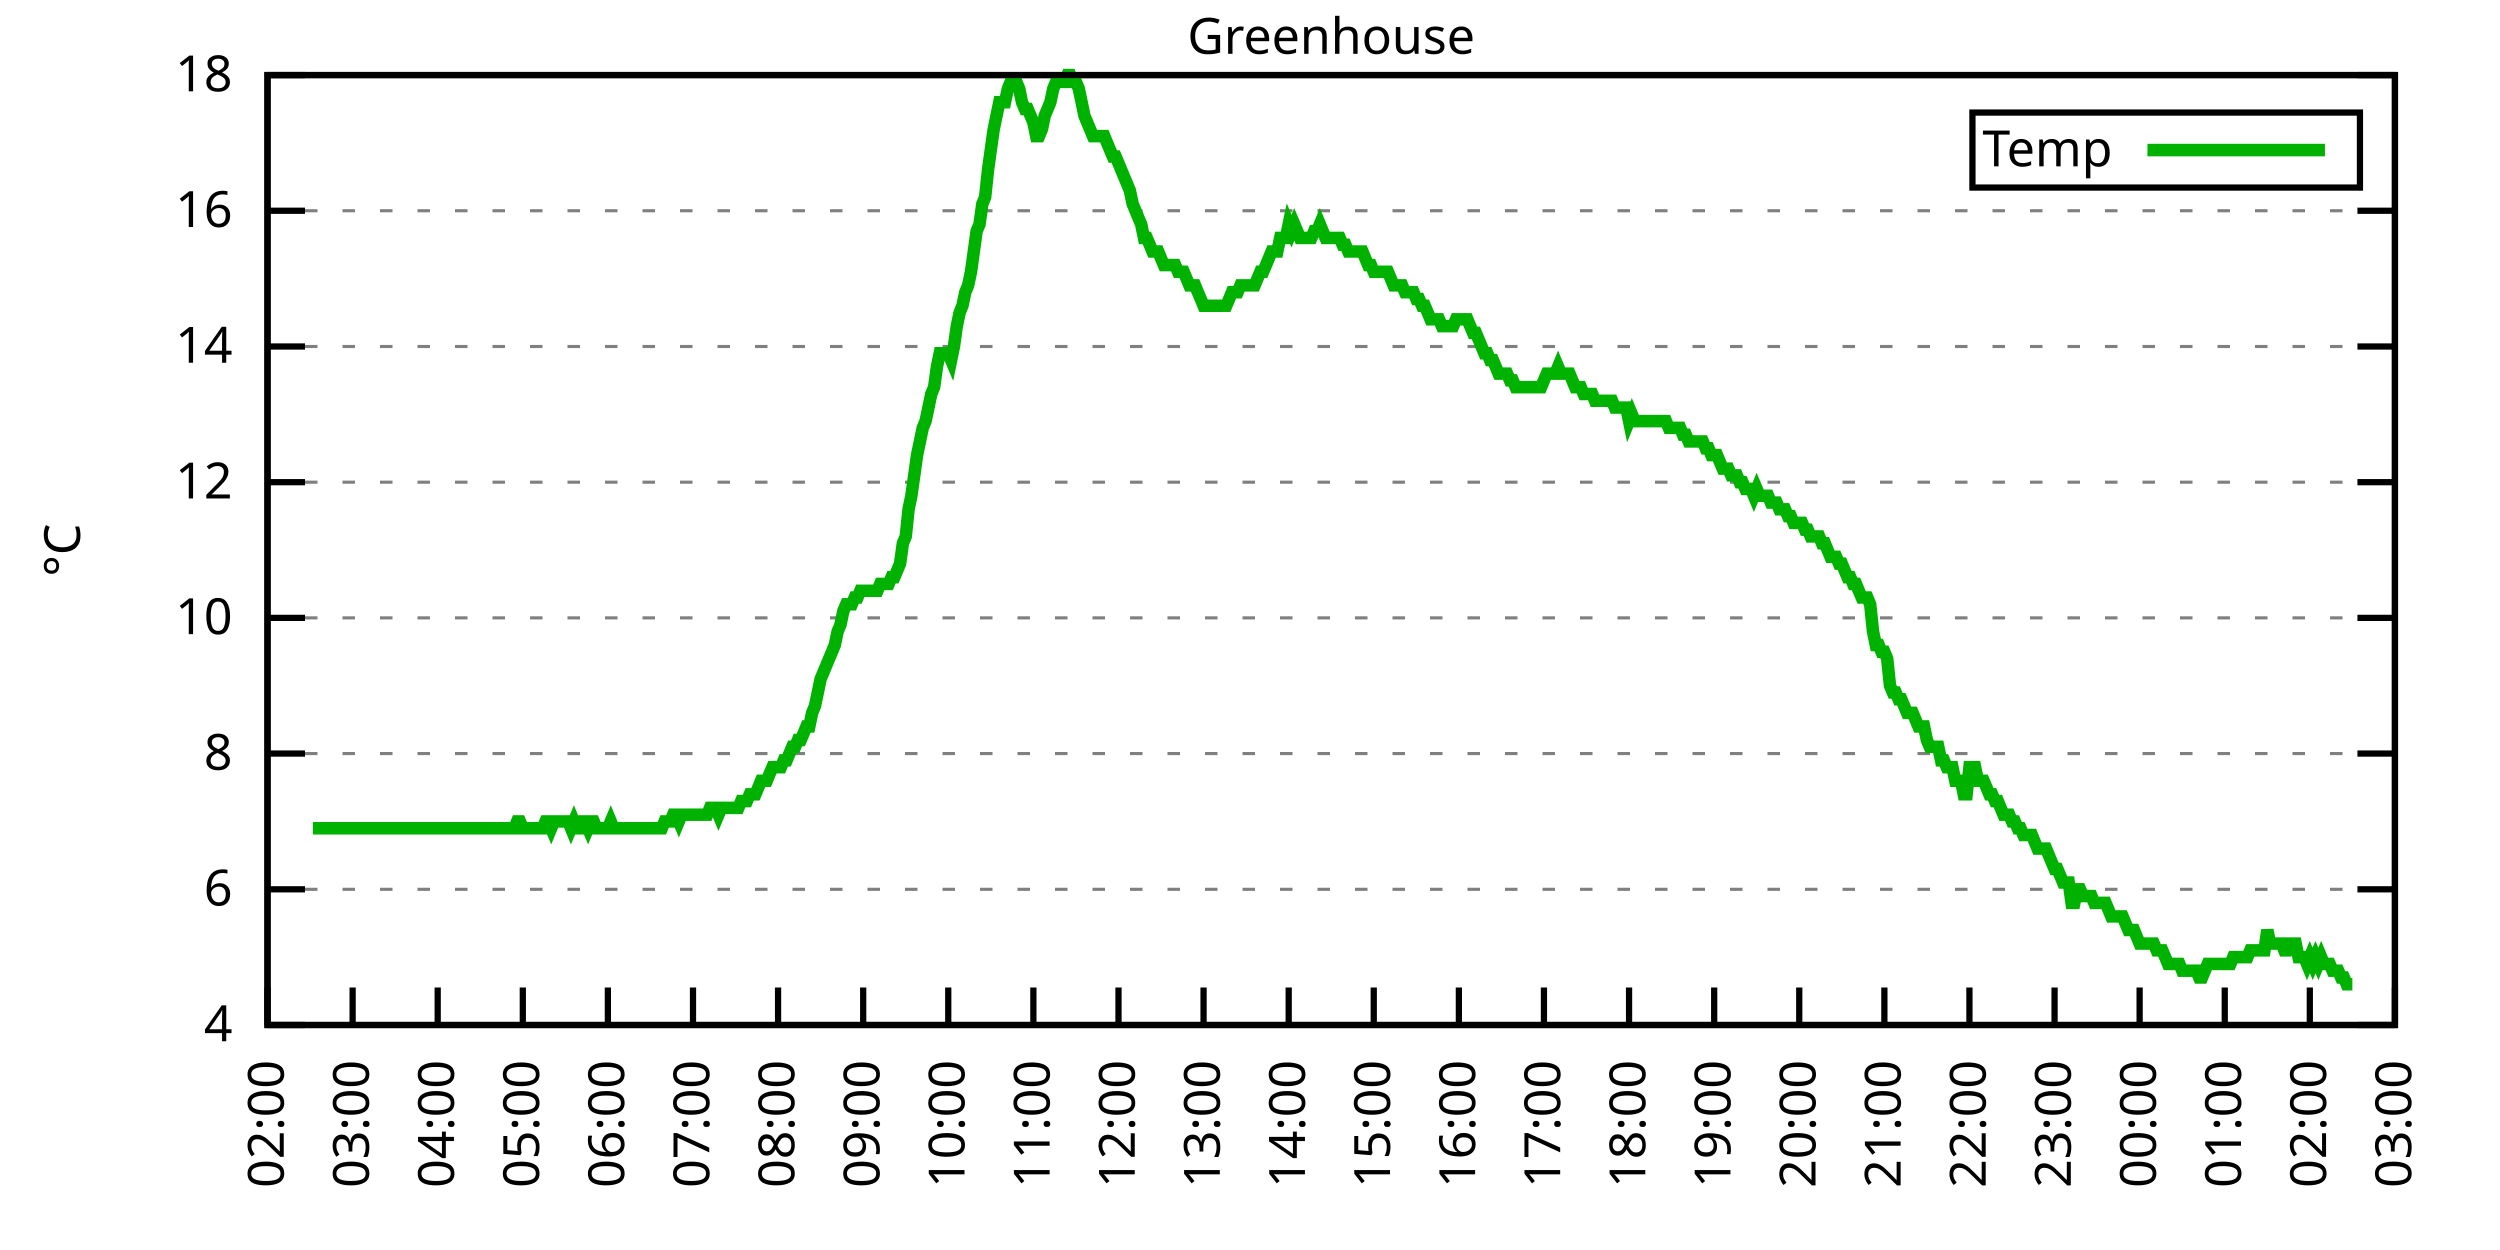
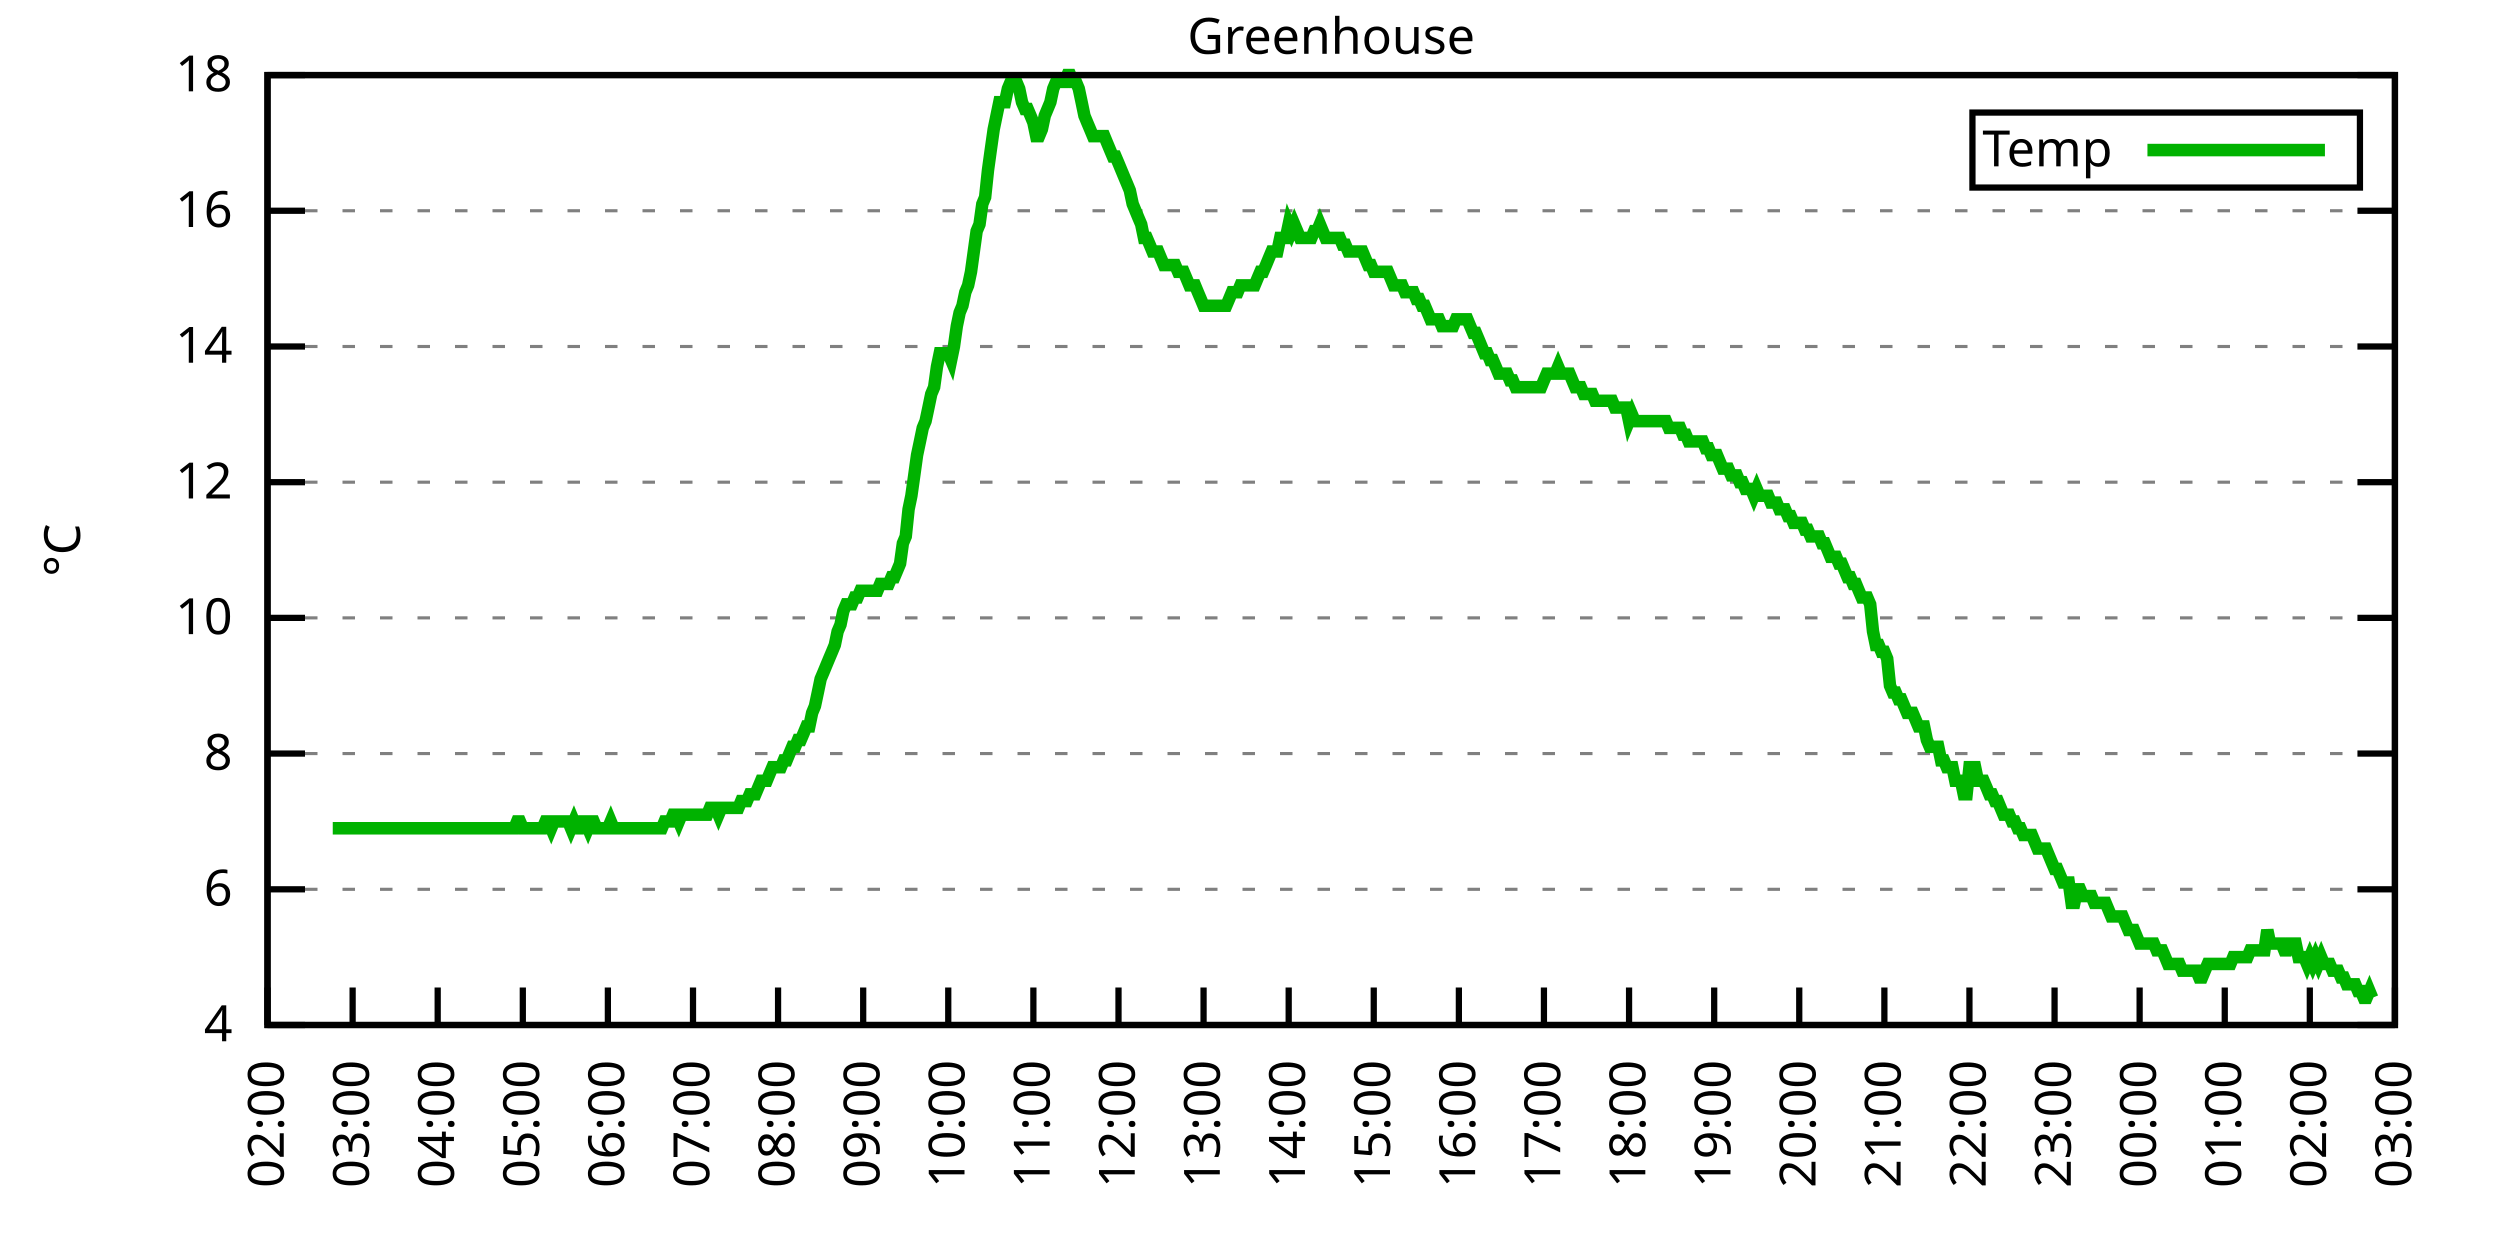
<svg xmlns="http://www.w3.org/2000/svg" xmlns:xlink="http://www.w3.org/1999/xlink" width="400" height="200" viewBox="0 0 400 200">
  <g id="gnuplot_canvas">
    <rect x="0" y="0" width="400" height="200" fill="none" />
    <defs>
      <circle id="gpDot" r="0.5" stroke-width="0.5" stroke="currentColor" />
      <path id="gpPt0" stroke-width="0.333" stroke="currentColor" d="M-1,0 h2 M0,-1 v2" />
      <path id="gpPt1" stroke-width="0.333" stroke="currentColor" d="M-1,-1 L1,1 M1,-1 L-1,1" />
      <path id="gpPt2" stroke-width="0.333" stroke="currentColor" d="M-1,0 L1,0 M0,-1 L0,1 M-1,-1 L1,1 M-1,1 L1,-1" />
      <rect id="gpPt3" stroke-width="0.333" stroke="currentColor" x="-1" y="-1" width="2" height="2" />
      <rect id="gpPt4" stroke-width="0.333" stroke="currentColor" fill="currentColor" x="-1" y="-1" width="2" height="2" />
      <circle id="gpPt5" stroke-width="0.333" stroke="currentColor" cx="0" cy="0" r="1" />
      <use xlink:href="#gpPt5" id="gpPt6" fill="currentColor" stroke="none" />
      <path id="gpPt7" stroke-width="0.333" stroke="currentColor" d="M0,-1.33 L-1.33,0.67 L1.33,0.67 z" />
      <use xlink:href="#gpPt7" id="gpPt8" fill="currentColor" stroke="none" />
      <use xlink:href="#gpPt7" id="gpPt9" stroke="currentColor" transform="rotate(180)" />
      <use xlink:href="#gpPt9" id="gpPt10" fill="currentColor" stroke="none" />
      <use xlink:href="#gpPt3" id="gpPt11" stroke="currentColor" transform="rotate(45)" />
      <use xlink:href="#gpPt11" id="gpPt12" fill="currentColor" stroke="none" />
      <path id="gpPt13" stroke-width="0.333" stroke="currentColor" d="M0,1.330 L1.265,0.411 L0.782,-1.067 L-0.782,-1.076 L-1.265,0.411 z" />
      <use xlink:href="#gpPt13" id="gpPt14" fill="currentColor" stroke="none" />
      <filter id="textbox" filterUnits="objectBoundingBox" x="0" y="0" height="1" width="1">
        <feFlood flood-color="white" flood-opacity="1" result="bgnd" />
        <feComposite in="SourceGraphic" in2="bgnd" operator="atop" />
      </filter>
      <filter id="greybox" filterUnits="objectBoundingBox" x="0" y="0" height="1" width="1">
        <feFlood flood-color="lightgrey" flood-opacity="1" result="grey" />
        <feComposite in="SourceGraphic" in2="grey" operator="atop" />
      </filter>
    </defs>
    <g fill="none" color="white" stroke="currentColor" stroke-width="1.00" stroke-linecap="butt" stroke-linejoin="miter">
</g>
    <g fill="none" color="black" stroke="currentColor" stroke-width="1.00" stroke-linecap="butt" stroke-linejoin="miter">
      <g stroke="none" shape-rendering="crispEdges">
        <polygon fill="rgb(255, 255, 255)" points="42.80,164.00 383.18,164.00 383.18,12.02 42.80,12.02 " />
      </g>
    </g>
    <g fill="none" color="black" stroke="currentColor" stroke-width="1.00" stroke-linecap="butt" stroke-linejoin="miter">
</g>
    <g fill="none" color="black" stroke="black" stroke-width="0.50" stroke-linecap="butt" stroke-linejoin="miter">
</g>
    <g fill="none" color="gray" stroke="currentColor" stroke-width="0.50" stroke-linecap="butt" stroke-linejoin="miter">
      <path stroke="gray" stroke-dasharray="2,4" class="gridline" d="M42.80,164.00 L383.19,164.00  " />
    </g>
    <g fill="none" color="gray" stroke="gray" stroke-width="1.00" stroke-linecap="butt" stroke-linejoin="miter">
</g>
    <g fill="none" color="black" stroke="currentColor" stroke-width="1.00" stroke-linecap="butt" stroke-linejoin="miter">
      <path stroke="black" d="M42.80,164.00 L48.80,164.00 M383.19,164.00 L377.19,164.00  " />
      <g transform="translate(37.20,166.60)" stroke="none" fill="black" font-family="Sans" font-size="8.00" text-anchor="end">
        <text>
          <tspan font-family="Sans"> 4</tspan>
        </text>
      </g>
    </g>
    <g fill="none" color="black" stroke="currentColor" stroke-width="1.00" stroke-linecap="butt" stroke-linejoin="miter">
</g>
    <g fill="none" color="black" stroke="black" stroke-width="0.50" stroke-linecap="butt" stroke-linejoin="miter">
</g>
    <g fill="none" color="gray" stroke="currentColor" stroke-width="0.50" stroke-linecap="butt" stroke-linejoin="miter">
      <path stroke="gray" stroke-dasharray="2,4" class="gridline" d="M42.80,142.29 L383.19,142.29  " />
    </g>
    <g fill="none" color="gray" stroke="gray" stroke-width="1.00" stroke-linecap="butt" stroke-linejoin="miter">
</g>
    <g fill="none" color="black" stroke="currentColor" stroke-width="1.00" stroke-linecap="butt" stroke-linejoin="miter">
      <path stroke="black" d="M42.80,142.29 L48.80,142.29 M383.19,142.29 L377.19,142.29  " />
      <g transform="translate(37.20,144.89)" stroke="none" fill="black" font-family="Sans" font-size="8.00" text-anchor="end">
        <text>
          <tspan font-family="Sans"> 6</tspan>
        </text>
      </g>
    </g>
    <g fill="none" color="black" stroke="currentColor" stroke-width="1.00" stroke-linecap="butt" stroke-linejoin="miter">
</g>
    <g fill="none" color="black" stroke="black" stroke-width="0.50" stroke-linecap="butt" stroke-linejoin="miter">
</g>
    <g fill="none" color="gray" stroke="currentColor" stroke-width="0.50" stroke-linecap="butt" stroke-linejoin="miter">
      <path stroke="gray" stroke-dasharray="2,4" class="gridline" d="M42.80,120.57 L383.19,120.57  " />
    </g>
    <g fill="none" color="gray" stroke="gray" stroke-width="1.00" stroke-linecap="butt" stroke-linejoin="miter">
</g>
    <g fill="none" color="black" stroke="currentColor" stroke-width="1.00" stroke-linecap="butt" stroke-linejoin="miter">
      <path stroke="black" d="M42.80,120.57 L48.80,120.57 M383.19,120.57 L377.19,120.57  " />
      <g transform="translate(37.20,123.17)" stroke="none" fill="black" font-family="Sans" font-size="8.00" text-anchor="end">
        <text>
          <tspan font-family="Sans"> 8</tspan>
        </text>
      </g>
    </g>
    <g fill="none" color="black" stroke="currentColor" stroke-width="1.00" stroke-linecap="butt" stroke-linejoin="miter">
</g>
    <g fill="none" color="black" stroke="black" stroke-width="0.50" stroke-linecap="butt" stroke-linejoin="miter">
</g>
    <g fill="none" color="gray" stroke="currentColor" stroke-width="0.50" stroke-linecap="butt" stroke-linejoin="miter">
      <path stroke="gray" stroke-dasharray="2,4" class="gridline" d="M42.80,98.86 L383.19,98.86  " />
    </g>
    <g fill="none" color="gray" stroke="gray" stroke-width="1.00" stroke-linecap="butt" stroke-linejoin="miter">
</g>
    <g fill="none" color="black" stroke="currentColor" stroke-width="1.00" stroke-linecap="butt" stroke-linejoin="miter">
      <path stroke="black" d="M42.80,98.86 L48.80,98.86 M383.19,98.86 L377.19,98.86  " />
      <g transform="translate(37.20,101.46)" stroke="none" fill="black" font-family="Sans" font-size="8.00" text-anchor="end">
        <text>
          <tspan font-family="Sans"> 10</tspan>
        </text>
      </g>
    </g>
    <g fill="none" color="black" stroke="currentColor" stroke-width="1.00" stroke-linecap="butt" stroke-linejoin="miter">
</g>
    <g fill="none" color="black" stroke="black" stroke-width="0.50" stroke-linecap="butt" stroke-linejoin="miter">
</g>
    <g fill="none" color="gray" stroke="currentColor" stroke-width="0.50" stroke-linecap="butt" stroke-linejoin="miter">
      <path stroke="gray" stroke-dasharray="2,4" class="gridline" d="M42.80,77.15 L383.19,77.15  " />
    </g>
    <g fill="none" color="gray" stroke="gray" stroke-width="1.00" stroke-linecap="butt" stroke-linejoin="miter">
</g>
    <g fill="none" color="black" stroke="currentColor" stroke-width="1.00" stroke-linecap="butt" stroke-linejoin="miter">
      <path stroke="black" d="M42.80,77.15 L48.80,77.15 M383.19,77.15 L377.19,77.15  " />
      <g transform="translate(37.20,79.75)" stroke="none" fill="black" font-family="Sans" font-size="8.00" text-anchor="end">
        <text>
          <tspan font-family="Sans"> 12</tspan>
        </text>
      </g>
    </g>
    <g fill="none" color="black" stroke="currentColor" stroke-width="1.00" stroke-linecap="butt" stroke-linejoin="miter">
</g>
    <g fill="none" color="black" stroke="black" stroke-width="0.50" stroke-linecap="butt" stroke-linejoin="miter">
</g>
    <g fill="none" color="gray" stroke="currentColor" stroke-width="0.50" stroke-linecap="butt" stroke-linejoin="miter">
      <path stroke="gray" stroke-dasharray="2,4" class="gridline" d="M42.80,55.44 L383.19,55.44  " />
    </g>
    <g fill="none" color="gray" stroke="gray" stroke-width="1.00" stroke-linecap="butt" stroke-linejoin="miter">
</g>
    <g fill="none" color="black" stroke="currentColor" stroke-width="1.00" stroke-linecap="butt" stroke-linejoin="miter">
      <path stroke="black" d="M42.80,55.44 L48.80,55.44 M383.19,55.44 L377.19,55.44  " />
      <g transform="translate(37.20,58.04)" stroke="none" fill="black" font-family="Sans" font-size="8.00" text-anchor="end">
        <text>
          <tspan font-family="Sans"> 14</tspan>
        </text>
      </g>
    </g>
    <g fill="none" color="black" stroke="currentColor" stroke-width="1.00" stroke-linecap="butt" stroke-linejoin="miter">
</g>
    <g fill="none" color="black" stroke="black" stroke-width="0.50" stroke-linecap="butt" stroke-linejoin="miter">
</g>
    <g fill="none" color="gray" stroke="currentColor" stroke-width="0.50" stroke-linecap="butt" stroke-linejoin="miter">
      <path stroke="gray" stroke-dasharray="2,4" class="gridline" d="M42.80,33.72 L383.19,33.72  " />
    </g>
    <g fill="none" color="gray" stroke="gray" stroke-width="1.00" stroke-linecap="butt" stroke-linejoin="miter">
</g>
    <g fill="none" color="black" stroke="currentColor" stroke-width="1.00" stroke-linecap="butt" stroke-linejoin="miter">
      <path stroke="black" d="M42.80,33.72 L48.80,33.72 M383.19,33.72 L377.19,33.72  " />
      <g transform="translate(37.20,36.32)" stroke="none" fill="black" font-family="Sans" font-size="8.00" text-anchor="end">
        <text>
          <tspan font-family="Sans"> 16</tspan>
        </text>
      </g>
    </g>
    <g fill="none" color="black" stroke="currentColor" stroke-width="1.00" stroke-linecap="butt" stroke-linejoin="miter">
</g>
    <g fill="none" color="black" stroke="black" stroke-width="0.50" stroke-linecap="butt" stroke-linejoin="miter">
</g>
    <g fill="none" color="gray" stroke="currentColor" stroke-width="0.50" stroke-linecap="butt" stroke-linejoin="miter">
      <path stroke="gray" stroke-dasharray="2,4" class="gridline" d="M42.80,12.01 L383.19,12.01  " />
    </g>
    <g fill="none" color="gray" stroke="gray" stroke-width="1.00" stroke-linecap="butt" stroke-linejoin="miter">
</g>
    <g fill="none" color="black" stroke="currentColor" stroke-width="1.00" stroke-linecap="butt" stroke-linejoin="miter">
      <path stroke="black" d="M42.80,12.01 L48.80,12.01 M383.19,12.01 L377.19,12.01  " />
      <g transform="translate(37.20,14.61)" stroke="none" fill="black" font-family="Sans" font-size="8.00" text-anchor="end">
        <text>
          <tspan font-family="Sans"> 18</tspan>
        </text>
      </g>
    </g>
    <g fill="none" color="black" stroke="currentColor" stroke-width="1.00" stroke-linecap="butt" stroke-linejoin="miter">
      <path stroke="black" d="M42.80,164.00 L42.80,158.00  " />
      <g transform="translate(45.40,169.60) rotate(270.00)" stroke="none" fill="black" font-family="Sans" font-size="8.00" text-anchor="end">
        <text>
          <tspan font-family="Sans">02:00</tspan>
        </text>
      </g>
    </g>
    <g fill="none" color="black" stroke="currentColor" stroke-width="1.00" stroke-linecap="butt" stroke-linejoin="miter">
      <path stroke="black" d="M56.42,164.00 L56.42,158.00  " />
      <g transform="translate(59.02,169.60) rotate(270.00)" stroke="none" fill="black" font-family="Sans" font-size="8.00" text-anchor="end">
        <text>
          <tspan font-family="Sans">03:00</tspan>
        </text>
      </g>
    </g>
    <g fill="none" color="black" stroke="currentColor" stroke-width="1.00" stroke-linecap="butt" stroke-linejoin="miter">
      <path stroke="black" d="M70.03,164.00 L70.03,158.00  " />
      <g transform="translate(72.63,169.60) rotate(270.00)" stroke="none" fill="black" font-family="Sans" font-size="8.00" text-anchor="end">
        <text>
          <tspan font-family="Sans">04:00</tspan>
        </text>
      </g>
    </g>
    <g fill="none" color="black" stroke="currentColor" stroke-width="1.00" stroke-linecap="butt" stroke-linejoin="miter">
      <path stroke="black" d="M83.65,164.00 L83.65,158.00  " />
      <g transform="translate(86.25,169.60) rotate(270.00)" stroke="none" fill="black" font-family="Sans" font-size="8.00" text-anchor="end">
        <text>
          <tspan font-family="Sans">05:00</tspan>
        </text>
      </g>
    </g>
    <g fill="none" color="black" stroke="currentColor" stroke-width="1.00" stroke-linecap="butt" stroke-linejoin="miter">
      <path stroke="black" d="M97.26,164.00 L97.26,158.00  " />
      <g transform="translate(99.86,169.60) rotate(270.00)" stroke="none" fill="black" font-family="Sans" font-size="8.00" text-anchor="end">
        <text>
          <tspan font-family="Sans">06:00</tspan>
        </text>
      </g>
    </g>
    <g fill="none" color="black" stroke="currentColor" stroke-width="1.00" stroke-linecap="butt" stroke-linejoin="miter">
      <path stroke="black" d="M110.88,164.00 L110.88,158.00  " />
      <g transform="translate(113.48,169.60) rotate(270.00)" stroke="none" fill="black" font-family="Sans" font-size="8.00" text-anchor="end">
        <text>
          <tspan font-family="Sans">07:00</tspan>
        </text>
      </g>
    </g>
    <g fill="none" color="black" stroke="currentColor" stroke-width="1.00" stroke-linecap="butt" stroke-linejoin="miter">
      <path stroke="black" d="M124.49,164.00 L124.49,158.00  " />
      <g transform="translate(127.09,169.60) rotate(270.00)" stroke="none" fill="black" font-family="Sans" font-size="8.00" text-anchor="end">
        <text>
          <tspan font-family="Sans">08:00</tspan>
        </text>
      </g>
    </g>
    <g fill="none" color="black" stroke="currentColor" stroke-width="1.00" stroke-linecap="butt" stroke-linejoin="miter">
      <path stroke="black" d="M138.11,164.00 L138.11,158.00  " />
      <g transform="translate(140.71,169.60) rotate(270.00)" stroke="none" fill="black" font-family="Sans" font-size="8.00" text-anchor="end">
        <text>
          <tspan font-family="Sans">09:00</tspan>
        </text>
      </g>
    </g>
    <g fill="none" color="black" stroke="currentColor" stroke-width="1.00" stroke-linecap="butt" stroke-linejoin="miter">
      <path stroke="black" d="M151.72,164.00 L151.72,158.00  " />
      <g transform="translate(154.32,169.60) rotate(270.00)" stroke="none" fill="black" font-family="Sans" font-size="8.00" text-anchor="end">
        <text>
          <tspan font-family="Sans">10:00</tspan>
        </text>
      </g>
    </g>
    <g fill="none" color="black" stroke="currentColor" stroke-width="1.00" stroke-linecap="butt" stroke-linejoin="miter">
      <path stroke="black" d="M165.34,164.00 L165.34,158.00  " />
      <g transform="translate(167.94,169.60) rotate(270.00)" stroke="none" fill="black" font-family="Sans" font-size="8.00" text-anchor="end">
        <text>
          <tspan font-family="Sans">11:00</tspan>
        </text>
      </g>
    </g>
    <g fill="none" color="black" stroke="currentColor" stroke-width="1.00" stroke-linecap="butt" stroke-linejoin="miter">
      <path stroke="black" d="M178.96,164.00 L178.96,158.00  " />
      <g transform="translate(181.56,169.60) rotate(270.00)" stroke="none" fill="black" font-family="Sans" font-size="8.00" text-anchor="end">
        <text>
          <tspan font-family="Sans">12:00</tspan>
        </text>
      </g>
    </g>
    <g fill="none" color="black" stroke="currentColor" stroke-width="1.00" stroke-linecap="butt" stroke-linejoin="miter">
      <path stroke="black" d="M192.57,164.00 L192.57,158.00  " />
      <g transform="translate(195.17,169.60) rotate(270.00)" stroke="none" fill="black" font-family="Sans" font-size="8.00" text-anchor="end">
        <text>
          <tspan font-family="Sans">13:00</tspan>
        </text>
      </g>
    </g>
    <g fill="none" color="black" stroke="currentColor" stroke-width="1.00" stroke-linecap="butt" stroke-linejoin="miter">
      <path stroke="black" d="M206.19,164.00 L206.19,158.00  " />
      <g transform="translate(208.79,169.60) rotate(270.00)" stroke="none" fill="black" font-family="Sans" font-size="8.00" text-anchor="end">
        <text>
          <tspan font-family="Sans">14:00</tspan>
        </text>
      </g>
    </g>
    <g fill="none" color="black" stroke="currentColor" stroke-width="1.00" stroke-linecap="butt" stroke-linejoin="miter">
      <path stroke="black" d="M219.80,164.00 L219.80,158.00  " />
      <g transform="translate(222.40,169.60) rotate(270.00)" stroke="none" fill="black" font-family="Sans" font-size="8.00" text-anchor="end">
        <text>
          <tspan font-family="Sans">15:00</tspan>
        </text>
      </g>
    </g>
    <g fill="none" color="black" stroke="currentColor" stroke-width="1.00" stroke-linecap="butt" stroke-linejoin="miter">
      <path stroke="black" d="M233.42,164.00 L233.42,158.00  " />
      <g transform="translate(236.02,169.60) rotate(270.00)" stroke="none" fill="black" font-family="Sans" font-size="8.00" text-anchor="end">
        <text>
          <tspan font-family="Sans">16:00</tspan>
        </text>
      </g>
    </g>
    <g fill="none" color="black" stroke="currentColor" stroke-width="1.00" stroke-linecap="butt" stroke-linejoin="miter">
      <path stroke="black" d="M247.03,164.00 L247.03,158.00  " />
      <g transform="translate(249.63,169.60) rotate(270.00)" stroke="none" fill="black" font-family="Sans" font-size="8.00" text-anchor="end">
        <text>
          <tspan font-family="Sans">17:00</tspan>
        </text>
      </g>
    </g>
    <g fill="none" color="black" stroke="currentColor" stroke-width="1.00" stroke-linecap="butt" stroke-linejoin="miter">
      <path stroke="black" d="M260.65,164.00 L260.65,158.00  " />
      <g transform="translate(263.25,169.60) rotate(270.00)" stroke="none" fill="black" font-family="Sans" font-size="8.00" text-anchor="end">
        <text>
          <tspan font-family="Sans">18:00</tspan>
        </text>
      </g>
    </g>
    <g fill="none" color="black" stroke="currentColor" stroke-width="1.00" stroke-linecap="butt" stroke-linejoin="miter">
      <path stroke="black" d="M274.27,164.00 L274.27,158.00  " />
      <g transform="translate(276.87,169.60) rotate(270.00)" stroke="none" fill="black" font-family="Sans" font-size="8.00" text-anchor="end">
        <text>
          <tspan font-family="Sans">19:00</tspan>
        </text>
      </g>
    </g>
    <g fill="none" color="black" stroke="currentColor" stroke-width="1.00" stroke-linecap="butt" stroke-linejoin="miter">
      <path stroke="black" d="M287.88,164.00 L287.88,158.00  " />
      <g transform="translate(290.48,169.60) rotate(270.00)" stroke="none" fill="black" font-family="Sans" font-size="8.00" text-anchor="end">
        <text>
          <tspan font-family="Sans">20:00</tspan>
        </text>
      </g>
    </g>
    <g fill="none" color="black" stroke="currentColor" stroke-width="1.00" stroke-linecap="butt" stroke-linejoin="miter">
      <path stroke="black" d="M301.50,164.00 L301.50,158.00  " />
      <g transform="translate(304.10,169.60) rotate(270.00)" stroke="none" fill="black" font-family="Sans" font-size="8.00" text-anchor="end">
        <text>
          <tspan font-family="Sans">21:00</tspan>
        </text>
      </g>
    </g>
    <g fill="none" color="black" stroke="currentColor" stroke-width="1.00" stroke-linecap="butt" stroke-linejoin="miter">
      <path stroke="black" d="M315.11,164.00 L315.11,158.00  " />
      <g transform="translate(317.71,169.60) rotate(270.00)" stroke="none" fill="black" font-family="Sans" font-size="8.00" text-anchor="end">
        <text>
          <tspan font-family="Sans">22:00</tspan>
        </text>
      </g>
    </g>
    <g fill="none" color="black" stroke="currentColor" stroke-width="1.00" stroke-linecap="butt" stroke-linejoin="miter">
      <path stroke="black" d="M328.73,164.00 L328.73,158.00  " />
      <g transform="translate(331.33,169.60) rotate(270.00)" stroke="none" fill="black" font-family="Sans" font-size="8.00" text-anchor="end">
        <text>
          <tspan font-family="Sans">23:00</tspan>
        </text>
      </g>
    </g>
    <g fill="none" color="black" stroke="currentColor" stroke-width="1.00" stroke-linecap="butt" stroke-linejoin="miter">
      <path stroke="black" d="M342.34,164.00 L342.34,158.00  " />
      <g transform="translate(344.94,169.60) rotate(270.00)" stroke="none" fill="black" font-family="Sans" font-size="8.00" text-anchor="end">
        <text>
          <tspan font-family="Sans">00:00</tspan>
        </text>
      </g>
    </g>
    <g fill="none" color="black" stroke="currentColor" stroke-width="1.00" stroke-linecap="butt" stroke-linejoin="miter">
      <path stroke="black" d="M355.96,164.00 L355.96,158.00  " />
      <g transform="translate(358.56,169.60) rotate(270.00)" stroke="none" fill="black" font-family="Sans" font-size="8.00" text-anchor="end">
        <text>
          <tspan font-family="Sans">01:00</tspan>
        </text>
      </g>
    </g>
    <g fill="none" color="black" stroke="currentColor" stroke-width="1.00" stroke-linecap="butt" stroke-linejoin="miter">
      <path stroke="black" d="M369.57,164.00 L369.57,158.00  " />
      <g transform="translate(372.17,169.60) rotate(270.00)" stroke="none" fill="black" font-family="Sans" font-size="8.00" text-anchor="end">
        <text>
          <tspan font-family="Sans">02:00</tspan>
        </text>
      </g>
    </g>
    <g fill="none" color="black" stroke="currentColor" stroke-width="1.00" stroke-linecap="butt" stroke-linejoin="miter">
      <path stroke="black" d="M383.19,164.00 L383.19,158.00  " />
      <g transform="translate(385.79,169.60) rotate(270.00)" stroke="none" fill="black" font-family="Sans" font-size="8.00" text-anchor="end">
        <text>
          <tspan font-family="Sans">03:00</tspan>
        </text>
      </g>
    </g>
    <g fill="none" color="black" stroke="currentColor" stroke-width="1.00" stroke-linecap="butt" stroke-linejoin="miter">
</g>
    <g fill="none" color="black" stroke="currentColor" stroke-width="1.00" stroke-linecap="butt" stroke-linejoin="miter">
      <path stroke="black" d="M42.80,12.01 L42.80,164.00 L383.19,164.00 L383.19,12.01 L42.80,12.01 Z  " />
    </g>
    <g fill="none" color="black" stroke="currentColor" stroke-width="1.00" stroke-linecap="butt" stroke-linejoin="miter">
</g>
    <g fill="none" color="black" stroke="currentColor" stroke-width="1.00" stroke-linecap="butt" stroke-linejoin="miter">
      <path stroke="black" d="M315.59,30.01 L315.59,18.01 L377.59,18.01 L377.59,30.01 L315.59,30.01 Z  " />
    </g>
    <g id="Greenhouse_plot_1">
      <g fill="none" color="white" stroke="black" stroke-width="2.00" stroke-linecap="butt" stroke-linejoin="miter">
</g>
      <g fill="none" color="black" stroke="currentColor" stroke-width="2.00" stroke-linecap="butt" stroke-linejoin="miter">
        <g transform="translate(337.99,26.61)" stroke="none" fill="black" font-family="Sans" font-size="8.00" text-anchor="end">
          <text>
            <tspan font-family="Sans">Temp</tspan>
          </text>
        </g>
      </g>
      <g fill="none" color="black" stroke="currentColor" stroke-width="2.00" stroke-linecap="butt" stroke-linejoin="miter">
-         <path stroke="rgb(  0, 178,   0)" d="M343.59,24.01 L371.99,24.01 M50.06,132.52 L50.52,132.52 L50.97,132.52 L51.42,132.52 L51.88,132.52 L52.33,132.52   L52.78,132.52 L53.24,132.52 L53.69,132.52 L54.15,132.52 L54.60,132.52 L55.05,132.52 L55.51,132.52 L55.96,132.52   L56.42,132.52 L56.87,132.52 L57.32,132.52 L57.78,132.52 L58.23,132.52 L58.68,132.52 L59.14,132.52 L59.59,132.52   L60.05,132.52 L60.50,132.52 L60.95,132.52 L61.41,132.52 L61.86,132.52 L62.32,132.52 L62.77,132.52 L63.22,132.52   L63.68,132.52 L64.13,132.52 L64.58,132.52 L65.04,132.52 L65.49,132.52 L65.95,132.52 L66.40,132.52 L66.85,132.52   L67.31,132.52 L67.76,132.52 L68.22,132.52 L68.67,132.52 L69.12,132.52 L69.58,132.52 L70.03,132.52 L70.49,132.52   L70.94,132.52 L71.39,132.52 L71.85,132.52 L72.30,132.52 L72.75,132.52 L73.21,132.52 L73.66,132.52 L74.12,132.52   L74.57,132.52 L75.02,132.52 L75.48,132.52 L75.93,132.52 L76.39,132.52 L76.84,132.52 L77.29,132.52 L77.75,132.52   L78.20,132.52 L78.65,132.52 L79.11,132.52 L79.56,132.52 L80.02,132.52 L80.47,132.52 L80.92,132.52 L81.38,132.52   L81.83,132.52 L82.29,132.52 L82.74,131.43 L83.19,131.43 L83.65,132.52 L84.10,132.52 L84.55,132.52 L85.01,132.52   L85.46,132.52 L85.92,132.52 L86.37,132.52 L86.82,132.52 L87.28,131.43 L87.73,131.43 L88.19,132.52 L88.64,131.43   L89.09,131.43 L89.55,131.43 L90.00,131.43 L90.45,131.43 L90.91,131.43 L91.36,132.52 L91.82,131.43 L92.27,132.52   L92.72,132.52 L93.18,131.43 L93.63,131.43 L94.09,132.52 L94.54,131.43 L94.99,131.43 L95.45,132.52 L95.90,132.52   L96.35,132.52 L96.81,132.52 L97.26,132.52 L97.72,131.43 L98.17,132.52 L98.62,132.52 L99.08,132.52 L99.53,132.52   L99.99,132.52 L100.44,132.52 L100.89,132.52 L101.35,132.52 L101.80,132.52 L102.25,132.52 L102.71,132.52 L103.16,132.52   L103.62,132.52 L104.07,132.52 L104.52,132.52 L104.98,132.52 L105.43,132.52 L105.89,132.52 L106.34,131.43 L106.79,131.43   L107.25,131.43 L107.70,130.35 L108.15,130.35 L108.61,131.43 L109.06,130.35 L109.52,130.35 L109.97,130.35 L110.42,130.35   L110.88,130.35 L111.33,130.35 L111.79,130.35 L112.24,130.35 L112.69,130.35 L113.15,130.35 L113.60,129.26 L114.05,129.26   L114.51,129.26 L114.96,130.35 L115.42,129.26 L115.87,129.26 L116.32,129.26 L116.78,129.26 L117.23,129.26 L117.69,129.26   L118.14,129.26 L118.59,128.17 L119.05,128.17 L119.50,128.17 L119.96,127.09 L120.41,127.09 L120.86,127.09 L121.32,126.00   L121.77,124.92 L122.22,124.92 L122.68,124.92 L123.13,123.83 L123.59,122.75 L124.04,122.75 L124.49,122.75 L124.95,122.75   L125.40,121.66 L125.86,121.66 L126.31,120.57 L126.76,119.49 L127.22,119.49 L127.67,118.40 L128.12,118.40 L128.58,117.32   L129.03,116.23 L129.49,116.23 L129.94,114.06 L130.39,112.97 L130.85,110.80 L131.30,108.63 L131.76,107.55 L132.21,106.46   L132.66,105.38 L133.12,104.29 L133.57,103.20 L134.02,101.03 L134.48,99.95 L134.93,97.78 L135.39,96.69 L135.84,96.69   L136.29,96.69 L136.75,95.60 L137.20,95.60 L137.66,94.52 L138.11,94.52 L138.56,94.52 L139.02,94.52 L139.47,94.52   L139.92,94.52 L140.38,94.52 L140.83,93.43 L141.29,93.43 L141.74,93.43 L142.19,93.43 L142.65,92.35 L143.10,92.35   L143.56,91.26 L144.01,90.18 L144.46,86.92 L144.92,85.83 L145.37,81.49 L145.82,79.32 L146.28,76.06 L146.73,72.81   L147.19,70.63 L147.64,68.46 L148.09,67.38 L148.55,65.21 L149.00,63.04 L149.46,61.95 L149.91,58.69 L150.36,56.52   L150.82,56.52 L151.27,56.52 L151.72,56.52 L152.18,57.61 L152.63,55.44 L153.09,52.18 L153.54,50.01 L153.99,48.92   L154.45,46.75 L154.90,45.66 L155.36,43.49 L155.81,40.24 L156.26,36.98 L156.72,35.89 L157.17,32.64 L157.62,31.55   L158.08,27.21 L158.53,23.95 L158.99,20.70 L159.44,18.52 L159.89,16.35 L160.35,16.35 L160.80,16.35 L161.26,14.18   L161.71,13.10 L162.16,13.10 L162.62,13.10 L163.07,14.18 L163.52,16.35 L163.98,17.44 L164.43,17.44 L164.89,18.52   L165.34,19.61 L165.79,21.78 L166.25,21.78 L166.70,20.70 L167.16,18.52 L167.61,17.44 L168.06,16.35 L168.52,14.18   L168.97,13.10 L169.43,13.10 L169.88,13.10 L170.33,13.10 L170.79,12.01 L171.24,12.01 L171.69,13.10 L172.15,13.10   L172.60,14.18 L173.06,16.35 L173.51,18.52 L173.96,19.61 L174.42,20.70 L174.87,21.78 L175.33,21.78 L175.78,21.78   L176.23,21.78 L176.69,21.78 L177.14,22.87 L177.59,23.95 L178.05,25.04 L178.50,25.04 L178.96,26.12 L179.41,27.21   L179.86,28.29 L180.32,29.38 L180.77,30.47 L181.23,32.64 L181.68,33.72 L182.13,34.81 L182.59,35.89 L183.04,38.07   L183.49,38.07 L183.95,39.15 L184.40,40.24 L184.86,40.24 L185.31,40.24 L185.76,41.32 L186.22,42.41 L186.67,42.41   L187.13,42.41 L187.58,42.41 L188.03,42.41 L188.49,43.49 L188.94,43.49 L189.39,43.49 L189.85,44.58 L190.30,45.66   L190.76,45.66 L191.21,45.66 L191.66,46.75 L192.12,47.84 L192.57,48.92 L193.03,48.92 L193.48,48.92 L193.93,48.92   L194.39,48.92 L194.84,48.92 L195.29,48.92 L195.75,48.92 L196.20,48.92 L196.66,47.84 L197.11,46.75 L197.56,46.75   L198.02,46.75 L198.47,45.66 L198.93,45.66 L199.38,45.66 L199.83,45.66 L200.29,45.66 L200.74,45.66 L201.19,44.58   L201.65,43.49 L202.10,43.49 L202.56,42.41 L203.01,41.32 L203.46,40.24 L203.92,40.24 L204.37,40.24 L204.83,38.07   L205.28,38.07 L205.73,38.07 L206.19,35.89 L206.64,36.98 L207.09,35.89 L207.55,36.98 L208.00,38.07 L208.46,38.07   L208.91,38.07 L209.36,38.07 L209.82,38.07 L210.27,36.98 L210.73,36.98 L211.18,35.89 L211.63,36.98 L212.09,38.07   L212.54,38.07 L213.00,38.07 L213.45,38.07 L213.90,38.07 L214.36,38.07 L214.81,39.15 L215.26,39.15 L215.72,40.24   L216.17,40.24 L216.63,40.24 L217.08,40.24 L217.53,40.24 L217.99,40.24 L218.44,41.32 L218.90,42.41 L219.35,42.41   L219.80,43.49 L220.26,43.49 L220.71,43.49 L221.16,43.49 L221.62,43.49 L222.07,43.49 L222.53,44.58 L222.98,45.66   L223.43,45.66 L223.89,45.66 L224.34,45.66 L224.80,46.75 L225.25,46.75 L225.70,46.75 L226.16,46.75 L226.61,47.84   L227.06,47.84 L227.52,48.92 L227.97,48.92 L228.43,50.01 L228.88,51.09 L229.33,51.09 L229.79,51.09 L230.24,51.09   L230.70,52.18 L231.15,52.18 L231.60,52.18 L232.06,52.18 L232.51,52.18 L232.96,51.09 L233.42,51.09 L233.87,51.09   L234.33,51.09 L234.78,51.09 L235.23,52.18 L235.69,53.26 L236.14,53.26 L236.60,54.35 L237.05,55.44 L237.50,56.52   L237.96,56.52 L238.41,57.61 L238.86,57.61 L239.32,58.69 L239.77,59.78 L240.23,59.78 L240.68,59.78 L241.13,59.78   L241.59,60.86 L242.04,60.86 L242.50,61.95 L242.95,61.95 L243.40,61.95 L243.86,61.95 L244.31,61.95 L244.76,61.95   L245.22,61.95 L245.67,61.95 L246.13,61.95 L246.58,61.95 L247.03,60.86 L247.49,59.78 L247.94,59.78 L248.40,59.78   L248.85,59.78 L249.30,58.69 L249.76,59.78 L250.21,59.78 L250.66,59.78 L251.12,59.78 L251.57,60.86 L252.03,61.95   L252.48,61.95 L252.93,61.95 L253.39,63.04 L253.84,63.04 L254.30,63.04 L254.75,63.04 L255.20,64.12 L255.66,64.12   L256.11,64.12 L256.56,64.12 L257.02,64.12 L257.47,64.12 L257.93,64.12 L258.38,65.21 L258.83,65.21 L259.29,65.21   L259.74,65.21 L260.20,65.21 L260.65,67.38 L261.10,66.29 L261.56,67.38 L262.01,67.38 L262.47,67.38 L262.92,67.38   L263.37,67.38 L263.83,67.38 L264.28,67.38 L264.73,67.38 L265.19,67.38 L265.64,67.38 L266.10,67.38 L266.55,67.38   L267.00,68.46 L267.46,68.46 L267.91,68.46 L268.37,68.46 L268.82,68.46 L269.27,69.55 L269.73,69.55 L270.18,70.63   L270.63,70.63 L271.09,70.63 L271.54,70.63 L272.00,70.63 L272.45,70.63 L272.90,71.72 L273.36,71.72 L273.81,72.81   L274.27,72.81 L274.72,72.81 L275.17,73.89 L275.63,74.98 L276.08,74.98 L276.53,74.98 L276.99,76.06 L277.44,76.06   L277.90,76.06 L278.35,77.15 L278.80,77.15 L279.26,78.23 L279.71,78.23 L280.17,78.23 L280.62,79.32 L281.07,78.23   L281.53,79.32 L281.98,79.32 L282.43,79.32 L282.89,79.32 L283.34,80.41 L283.80,80.41 L284.25,80.41 L284.70,81.49   L285.16,81.49 L285.61,81.49 L286.07,82.58 L286.52,82.58 L286.97,83.66 L287.43,83.66 L287.88,83.66 L288.33,83.66   L288.79,84.75 L289.24,84.75 L289.70,85.83 L290.15,85.83 L290.60,85.83 L291.06,85.83 L291.51,86.92 L291.97,86.92   L292.42,88.00 L292.87,89.09 L293.33,89.09 L293.78,89.09 L294.23,90.18 L294.69,90.18 L295.14,91.26 L295.60,92.35   L296.05,92.35 L296.50,93.43 L296.96,93.43 L297.41,94.52 L297.87,95.60 L298.32,95.60 L298.77,95.60 L299.23,96.69   L299.68,101.03 L300.13,103.20 L300.59,103.20 L301.04,104.29 L301.50,104.29 L301.95,105.38 L302.40,109.72 L302.86,110.80   L303.31,110.80 L303.77,111.89 L304.22,111.89 L304.67,112.97 L305.13,114.06 L305.58,114.06 L306.03,114.06 L306.49,115.15   L306.94,116.23 L307.40,116.23 L307.85,116.23 L308.30,118.40 L308.76,119.49 L309.21,119.49 L309.67,119.49 L310.12,119.49   L310.57,121.66 L311.03,121.66 L311.48,122.75 L311.94,122.75 L312.39,122.75 L312.84,124.92 L313.30,124.92 L313.75,124.92   L314.20,127.09 L314.66,127.09 L315.11,122.75 L315.57,122.75 L316.02,122.75 L316.47,124.92 L316.93,124.92 L317.38,124.92   L317.84,126.00 L318.29,127.09 L318.74,127.09 L319.20,128.17 L319.65,128.17 L320.10,129.26 L320.56,130.35 L321.01,130.35   L321.47,130.35 L321.92,131.43 L322.37,131.43 L322.83,132.52 L323.28,132.52 L323.74,133.60 L324.19,133.60 L324.64,133.60   L325.10,133.60 L325.55,134.69 L326.00,135.77 L326.46,135.77 L326.91,135.77 L327.37,135.77 L327.82,136.86 L328.27,137.94   L328.73,139.03 L329.18,139.03 L329.64,140.12 L330.09,141.20 L330.54,141.20 L331.00,141.20 L331.45,144.46 L331.90,144.46   L332.36,142.29 L332.81,142.29 L333.27,143.37 L333.72,143.37 L334.17,143.37 L334.63,143.37 L335.08,144.46 L335.54,144.46   L335.99,144.46 L336.44,144.46 L336.90,144.46 L337.35,145.54 L337.80,146.63 L338.26,146.63 L338.71,146.63 L339.17,146.63   L339.62,146.63 L340.07,147.72 L340.53,148.80 L340.98,148.80 L341.44,148.80 L341.89,149.89 L342.34,150.97 L342.80,150.97   L343.25,150.97 L343.70,150.97 L344.16,150.97 L344.61,150.97 L345.07,152.06 L345.52,152.06 L345.97,152.06 L346.43,153.14   L346.88,154.23 L347.34,154.23 L347.79,154.23 L348.24,154.23 L348.70,154.23 L349.15,155.31 L349.60,155.31 L350.06,155.31   L350.51,155.31 L350.97,155.31 L351.42,155.31 L351.87,156.40 L352.33,156.40 L352.78,155.31 L353.24,154.23 L353.69,154.23   L354.14,154.23 L354.60,154.23 L355.05,154.23 L355.50,154.23 L355.96,154.23 L356.41,154.23 L356.87,154.23 L357.32,153.14   L357.77,153.14 L358.23,153.14 L358.68,153.14 L359.14,153.14 L359.59,153.14 L360.04,152.06 L360.50,152.06 L360.95,152.06   L361.41,152.06 L361.86,152.06 L362.31,152.06 L362.77,148.80 L363.22,150.97 L363.67,150.97 L364.13,150.97 L364.58,150.97   L365.04,150.97 L365.49,152.06 L365.94,152.06 L366.40,150.97 L366.85,150.97 L367.31,150.97 L367.76,153.14 L368.21,153.14   L368.67,153.14 L369.12,154.23 L369.57,153.14 L370.03,154.23 L370.48,153.14 L370.94,154.23 L371.39,153.14 L371.84,154.23   L372.30,154.23 L372.75,154.23 L373.21,155.31 L373.66,155.31 L374.11,155.31 L374.57,156.40 L375.02,156.40 L375.47,157.49   L375.93,157.49 L376.38,157.49  " />
+         <path stroke="rgb(  0, 178,   0)" d="M343.59,24.01 L371.99,24.01 M53.24,132.52 L53.69,132.52 L54.15,132.52 L54.60,132.52 L55.05,132.52 L55.51,132.52   L55.96,132.52 L56.42,132.52 L56.87,132.52 L57.32,132.52 L57.78,132.52 L58.23,132.52 L58.68,132.52 L59.14,132.52   L59.59,132.52 L60.05,132.52 L60.50,132.52 L60.95,132.52 L61.41,132.52 L61.86,132.52 L62.32,132.52 L62.77,132.52   L63.22,132.52 L63.68,132.52 L64.13,132.52 L64.58,132.52 L65.04,132.52 L65.49,132.52 L65.95,132.52 L66.40,132.52   L66.85,132.52 L67.31,132.52 L67.76,132.52 L68.22,132.52 L68.67,132.52 L69.12,132.52 L69.58,132.52 L70.03,132.52   L70.49,132.52 L70.94,132.52 L71.39,132.52 L71.85,132.52 L72.30,132.52 L72.75,132.52 L73.21,132.52 L73.66,132.52   L74.12,132.52 L74.57,132.52 L75.02,132.52 L75.48,132.52 L75.93,132.52 L76.39,132.52 L76.84,132.52 L77.29,132.52   L77.75,132.52 L78.20,132.52 L78.65,132.52 L79.11,132.52 L79.56,132.52 L80.02,132.52 L80.47,132.52 L80.92,132.52   L81.38,132.52 L81.83,132.52 L82.29,132.52 L82.74,131.43 L83.19,131.43 L83.65,132.52 L84.10,132.52 L84.55,132.52   L85.01,132.52 L85.46,132.52 L85.92,132.52 L86.37,132.52 L86.82,132.52 L87.28,131.43 L87.73,131.43 L88.19,132.52   L88.64,131.43 L89.09,131.43 L89.55,131.43 L90.00,131.43 L90.45,131.43 L90.91,131.43 L91.36,132.52 L91.82,131.43   L92.27,132.52 L92.72,132.52 L93.18,131.43 L93.63,131.43 L94.09,132.52 L94.54,131.43 L94.99,131.43 L95.45,132.52   L95.90,132.52 L96.35,132.52 L96.81,132.52 L97.26,132.52 L97.72,131.43 L98.17,132.52 L98.62,132.52 L99.08,132.52   L99.53,132.52 L99.99,132.52 L100.44,132.52 L100.89,132.52 L101.35,132.52 L101.80,132.52 L102.25,132.52 L102.71,132.52   L103.16,132.52 L103.62,132.52 L104.07,132.52 L104.52,132.52 L104.98,132.52 L105.43,132.52 L105.89,132.52 L106.34,131.43   L106.79,131.43 L107.25,131.43 L107.70,130.35 L108.15,130.35 L108.61,131.43 L109.06,130.35 L109.52,130.35 L109.97,130.35   L110.42,130.35 L110.88,130.35 L111.33,130.35 L111.79,130.35 L112.24,130.35 L112.69,130.35 L113.15,130.35 L113.60,129.26   L114.05,129.26 L114.51,129.26 L114.96,130.35 L115.42,129.26 L115.87,129.26 L116.32,129.26 L116.78,129.26 L117.23,129.26   L117.69,129.26 L118.14,129.26 L118.59,128.17 L119.05,128.17 L119.50,128.17 L119.96,127.09 L120.41,127.09 L120.86,127.09   L121.32,126.00 L121.77,124.92 L122.22,124.92 L122.68,124.92 L123.13,123.83 L123.59,122.75 L124.04,122.75 L124.49,122.75   L124.95,122.75 L125.40,121.66 L125.86,121.66 L126.31,120.57 L126.76,119.49 L127.22,119.49 L127.67,118.40 L128.12,118.40   L128.58,117.32 L129.03,116.23 L129.49,116.23 L129.94,114.06 L130.39,112.97 L130.85,110.80 L131.30,108.63 L131.76,107.55   L132.21,106.46 L132.66,105.38 L133.12,104.29 L133.57,103.20 L134.02,101.03 L134.48,99.95 L134.93,97.78 L135.39,96.69   L135.84,96.69 L136.29,96.69 L136.75,95.60 L137.20,95.60 L137.66,94.52 L138.11,94.52 L138.56,94.52 L139.02,94.52   L139.47,94.52 L139.92,94.52 L140.38,94.52 L140.83,93.43 L141.29,93.43 L141.74,93.43 L142.19,93.43 L142.65,92.35   L143.10,92.35 L143.56,91.26 L144.01,90.18 L144.46,86.92 L144.92,85.83 L145.37,81.49 L145.82,79.32 L146.28,76.06   L146.73,72.81 L147.19,70.63 L147.64,68.46 L148.09,67.38 L148.55,65.21 L149.00,63.04 L149.46,61.95 L149.91,58.69   L150.36,56.52 L150.82,56.52 L151.27,56.52 L151.72,56.52 L152.18,57.61 L152.63,55.44 L153.09,52.18 L153.54,50.01   L153.99,48.92 L154.45,46.75 L154.90,45.66 L155.36,43.49 L155.81,40.24 L156.26,36.98 L156.72,35.89 L157.17,32.64   L157.62,31.55 L158.08,27.21 L158.53,23.95 L158.99,20.70 L159.44,18.52 L159.89,16.35 L160.35,16.35 L160.80,16.35   L161.26,14.18 L161.71,13.10 L162.16,13.10 L162.62,13.10 L163.07,14.18 L163.52,16.35 L163.98,17.44 L164.43,17.44   L164.89,18.52 L165.34,19.61 L165.79,21.78 L166.25,21.78 L166.70,20.70 L167.16,18.52 L167.61,17.44 L168.06,16.35   L168.52,14.18 L168.97,13.10 L169.43,13.10 L169.88,13.10 L170.33,13.10 L170.79,12.01 L171.24,12.01 L171.69,13.10   L172.15,13.10 L172.60,14.18 L173.06,16.35 L173.51,18.52 L173.96,19.61 L174.42,20.70 L174.87,21.78 L175.33,21.78   L175.78,21.78 L176.23,21.78 L176.69,21.78 L177.14,22.87 L177.59,23.95 L178.05,25.04 L178.50,25.04 L178.96,26.12   L179.41,27.21 L179.86,28.29 L180.32,29.38 L180.77,30.47 L181.23,32.64 L181.68,33.72 L182.13,34.81 L182.59,35.89   L183.04,38.07 L183.49,38.07 L183.95,39.15 L184.40,40.24 L184.86,40.24 L185.31,40.24 L185.76,41.32 L186.22,42.41   L186.67,42.41 L187.13,42.41 L187.58,42.41 L188.03,42.41 L188.49,43.49 L188.94,43.49 L189.39,43.49 L189.85,44.58   L190.30,45.66 L190.76,45.66 L191.21,45.66 L191.66,46.75 L192.12,47.84 L192.57,48.92 L193.03,48.92 L193.48,48.92   L193.93,48.92 L194.39,48.92 L194.84,48.92 L195.29,48.92 L195.75,48.92 L196.20,48.92 L196.66,47.84 L197.11,46.75   L197.56,46.75 L198.02,46.75 L198.47,45.66 L198.93,45.66 L199.38,45.66 L199.83,45.66 L200.29,45.66 L200.74,45.66   L201.19,44.58 L201.65,43.49 L202.10,43.49 L202.56,42.41 L203.01,41.32 L203.46,40.24 L203.92,40.24 L204.37,40.24   L204.83,38.07 L205.28,38.07 L205.73,38.07 L206.19,35.89 L206.64,36.98 L207.09,35.89 L207.55,36.98 L208.00,38.07   L208.46,38.07 L208.91,38.07 L209.36,38.07 L209.82,38.07 L210.27,36.98 L210.73,36.98 L211.18,35.89 L211.63,36.98   L212.09,38.07 L212.54,38.07 L213.00,38.07 L213.45,38.07 L213.90,38.07 L214.36,38.07 L214.81,39.15 L215.26,39.15   L215.72,40.24 L216.17,40.24 L216.63,40.24 L217.08,40.24 L217.53,40.24 L217.99,40.24 L218.44,41.32 L218.90,42.41   L219.35,42.41 L219.80,43.49 L220.26,43.49 L220.71,43.49 L221.16,43.49 L221.62,43.49 L222.07,43.49 L222.53,44.58   L222.98,45.66 L223.43,45.66 L223.89,45.66 L224.34,45.66 L224.80,46.75 L225.25,46.75 L225.70,46.75 L226.16,46.75   L226.61,47.84 L227.06,47.84 L227.52,48.92 L227.97,48.92 L228.43,50.01 L228.88,51.09 L229.33,51.09 L229.79,51.09   L230.24,51.09 L230.70,52.18 L231.15,52.18 L231.60,52.18 L232.06,52.18 L232.51,52.18 L232.96,51.09 L233.42,51.09   L233.87,51.09 L234.33,51.09 L234.78,51.09 L235.23,52.18 L235.69,53.26 L236.14,53.26 L236.60,54.35 L237.05,55.44   L237.50,56.52 L237.96,56.52 L238.41,57.61 L238.86,57.61 L239.32,58.69 L239.77,59.78 L240.23,59.78 L240.68,59.78   L241.13,59.78 L241.59,60.86 L242.04,60.86 L242.50,61.95 L242.95,61.95 L243.40,61.95 L243.86,61.95 L244.31,61.95   L244.76,61.95 L245.22,61.95 L245.67,61.95 L246.13,61.95 L246.58,61.95 L247.03,60.86 L247.49,59.78 L247.94,59.78   L248.40,59.78 L248.85,59.78 L249.30,58.69 L249.76,59.78 L250.21,59.78 L250.66,59.78 L251.12,59.78 L251.57,60.86   L252.03,61.95 L252.48,61.95 L252.93,61.95 L253.39,63.04 L253.84,63.04 L254.30,63.04 L254.75,63.04 L255.20,64.12   L255.66,64.12 L256.11,64.12 L256.56,64.12 L257.02,64.12 L257.47,64.12 L257.93,64.12 L258.38,65.21 L258.83,65.21   L259.29,65.21 L259.74,65.21 L260.20,65.21 L260.65,67.38 L261.10,66.29 L261.56,67.38 L262.01,67.38 L262.47,67.38   L262.92,67.38 L263.37,67.38 L263.83,67.38 L264.28,67.38 L264.73,67.38 L265.19,67.38 L265.64,67.38 L266.10,67.38   L266.55,67.38 L267.00,68.46 L267.46,68.46 L267.91,68.46 L268.37,68.46 L268.82,68.46 L269.27,69.55 L269.73,69.55   L270.18,70.63 L270.63,70.63 L271.09,70.63 L271.54,70.63 L272.00,70.63 L272.45,70.63 L272.90,71.72 L273.36,71.72   L273.81,72.81 L274.27,72.81 L274.72,72.81 L275.17,73.89 L275.63,74.98 L276.08,74.98 L276.53,74.98 L276.99,76.06   L277.44,76.06 L277.90,76.06 L278.35,77.15 L278.80,77.15 L279.26,78.23 L279.71,78.23 L280.17,78.23 L280.62,79.32   L281.07,78.23 L281.53,79.32 L281.98,79.32 L282.43,79.32 L282.89,79.32 L283.34,80.41 L283.80,80.41 L284.25,80.41   L284.70,81.49 L285.16,81.49 L285.61,81.49 L286.07,82.58 L286.52,82.58 L286.97,83.66 L287.43,83.66 L287.88,83.66   L288.33,83.66 L288.79,84.75 L289.24,84.75 L289.70,85.83 L290.15,85.83 L290.60,85.83 L291.06,85.83 L291.51,86.92   L291.97,86.92 L292.42,88.00 L292.87,89.09 L293.33,89.09 L293.78,89.09 L294.23,90.18 L294.69,90.18 L295.14,91.26   L295.60,92.35 L296.05,92.35 L296.50,93.43 L296.96,93.43 L297.41,94.52 L297.87,95.60 L298.32,95.60 L298.77,95.60   L299.23,96.69 L299.68,101.03 L300.13,103.20 L300.59,103.20 L301.04,104.29 L301.50,104.29 L301.95,105.38 L302.40,109.72   L302.86,110.80 L303.31,110.80 L303.77,111.89 L304.22,111.89 L304.67,112.97 L305.13,114.06 L305.58,114.06 L306.03,114.06   L306.49,115.15 L306.94,116.23 L307.40,116.23 L307.85,116.23 L308.30,118.40 L308.76,119.49 L309.21,119.49 L309.67,119.49   L310.12,119.49 L310.57,121.66 L311.03,121.66 L311.48,122.75 L311.94,122.75 L312.39,122.75 L312.84,124.92 L313.30,124.92   L313.75,124.92 L314.20,127.09 L314.66,127.09 L315.11,122.75 L315.57,122.75 L316.02,122.75 L316.47,124.92 L316.93,124.92   L317.38,124.92 L317.84,126.00 L318.29,127.09 L318.74,127.09 L319.20,128.17 L319.65,128.17 L320.10,129.26 L320.56,130.35   L321.01,130.35 L321.47,130.35 L321.92,131.43 L322.37,131.43 L322.83,132.52 L323.28,132.52 L323.74,133.60 L324.19,133.60   L324.64,133.60 L325.10,133.60 L325.55,134.69 L326.00,135.77 L326.46,135.77 L326.91,135.77 L327.37,135.77 L327.82,136.86   L328.27,137.94 L328.73,139.03 L329.18,139.03 L329.64,140.12 L330.09,141.20 L330.54,141.20 L331.00,141.20 L331.45,144.46   L331.90,144.46 L332.36,142.29 L332.81,142.29 L333.27,143.37 L333.72,143.37 L334.17,143.37 L334.63,143.37 L335.08,144.46   L335.54,144.46 L335.99,144.46 L336.44,144.46 L336.90,144.46 L337.35,145.54 L337.80,146.63 L338.26,146.63 L338.71,146.63   L339.17,146.63 L339.62,146.63 L340.07,147.72 L340.53,148.80 L340.98,148.80 L341.44,148.80 L341.89,149.89 L342.34,150.97   L342.80,150.97 L343.25,150.97 L343.70,150.97 L344.16,150.97 L344.61,150.97 L345.07,152.06 L345.52,152.06 L345.97,152.06   L346.43,153.14 L346.88,154.23 L347.34,154.23 L347.79,154.23 L348.24,154.23 L348.70,154.23 L349.15,155.31 L349.60,155.31   L350.06,155.31 L350.51,155.31 L350.97,155.31 L351.42,155.31 L351.87,156.40 L352.33,156.40 L352.78,155.31 L353.24,154.23   L353.69,154.23 L354.14,154.23 L354.60,154.23 L355.05,154.23 L355.50,154.23 L355.96,154.23 L356.41,154.23 L356.87,154.23   L357.32,153.14 L357.77,153.14 L358.23,153.14 L358.68,153.14 L359.14,153.14 L359.59,153.14 L360.04,152.06 L360.50,152.06   L360.95,152.06 L361.41,152.06 L361.86,152.06 L362.31,152.06 L362.77,148.80 L363.22,150.97 L363.67,150.97 L364.13,150.97   L364.58,150.97 L365.04,150.97 L365.49,152.06 L365.94,152.06 L366.40,150.97 L366.85,150.97 L367.31,150.97 L367.76,153.14   L368.21,153.14 L368.67,153.14 L369.12,154.23 L369.57,153.14 L370.03,154.23 L370.48,153.14 L370.94,154.23 L371.39,153.14   L371.84,154.23 L372.30,154.23 L372.75,154.23 L373.21,155.31 L373.66,155.31 L374.11,155.31 L374.57,156.40 L375.02,156.40   L375.47,157.49 L375.93,157.49 L376.38,157.49 L376.84,157.49 L377.29,158.57 L377.74,158.57 L378.20,159.66 L378.65,159.66   L379.11,158.57 L379.56,159.66  " />
      </g>
    </g>
    <g fill="none" color="black" stroke="currentColor" stroke-width="2.00" stroke-linecap="butt" stroke-linejoin="miter">
</g>
    <g fill="none" color="black" stroke="black" stroke-width="1.00" stroke-linecap="butt" stroke-linejoin="miter">
</g>
    <g fill="none" color="black" stroke="currentColor" stroke-width="1.00" stroke-linecap="butt" stroke-linejoin="miter">
      <path stroke="black" d="M42.80,12.01 L42.80,164.00 L383.19,164.00 L383.19,12.01 L42.80,12.01 Z  " />
      <g transform="translate(12.80,88.01) rotate(270.00)" stroke="none" fill="black" font-family="Sans" font-size="8.00" text-anchor="middle">
        <text>
          <tspan font-family="Sans">°C</tspan>
        </text>
      </g>
    </g>
    <g fill="none" color="black" stroke="currentColor" stroke-width="1.00" stroke-linecap="butt" stroke-linejoin="miter">
</g>
    <g fill="none" color="black" stroke="currentColor" stroke-width="1.00" stroke-linecap="butt" stroke-linejoin="miter">
      <g transform="translate(212.99,8.61)" stroke="none" fill="black" font-family="Sans" font-size="8.00" text-anchor="middle">
        <text>
          <tspan font-family="Sans">Greenhouse</tspan>
        </text>
      </g>
    </g>
    <g fill="none" color="black" stroke="currentColor" stroke-width="1.00" stroke-linecap="butt" stroke-linejoin="miter">
</g>
  </g>
</svg>
